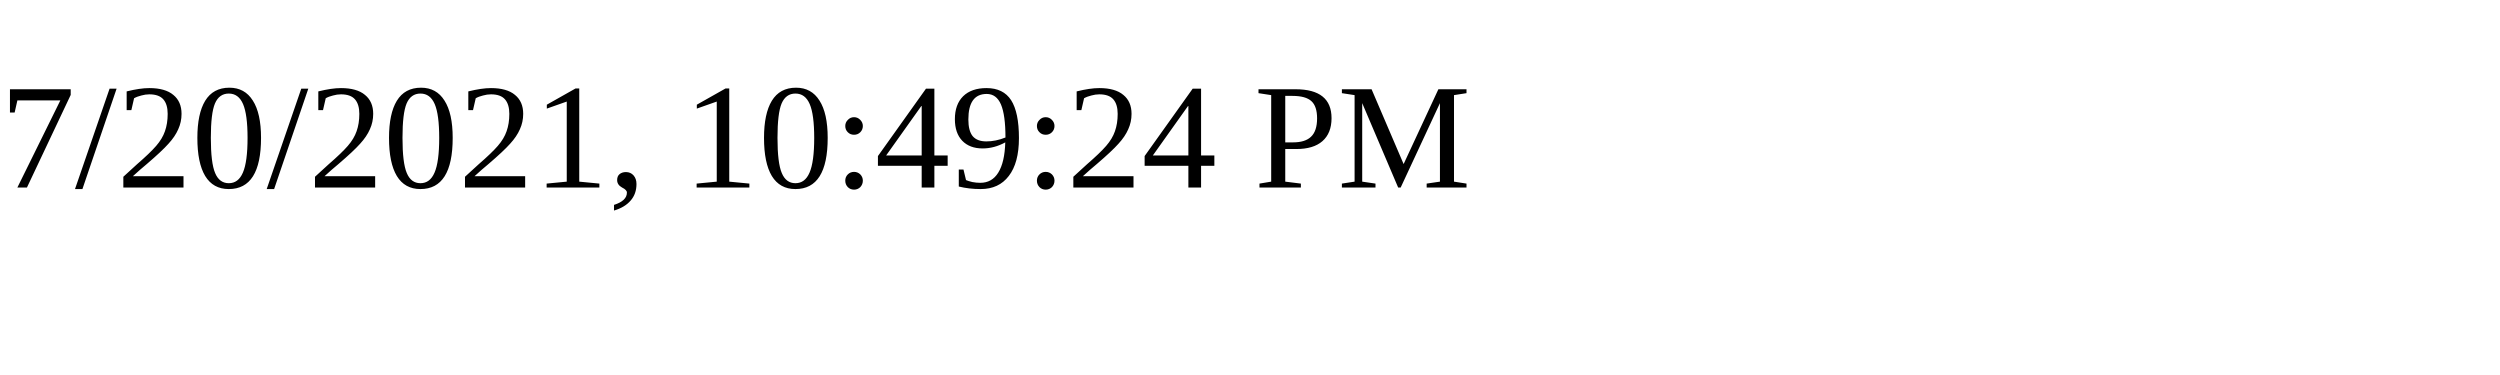
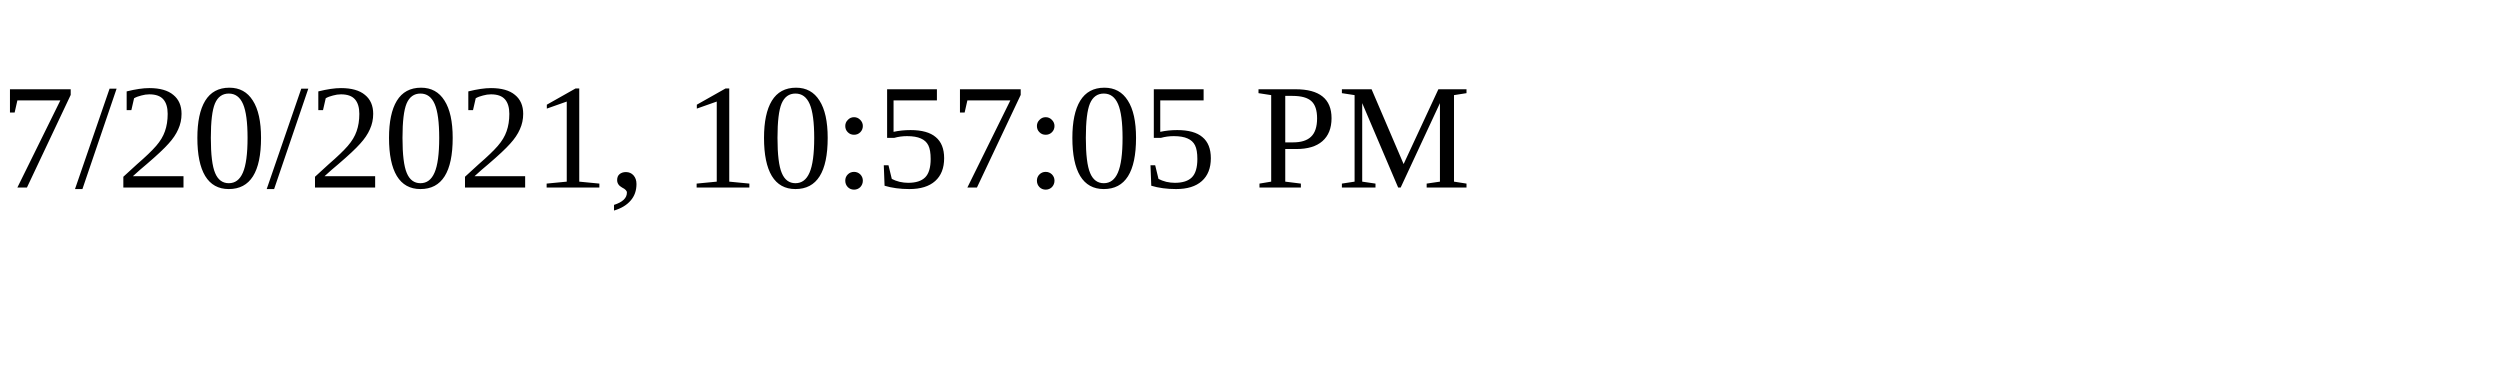
<svg xmlns="http://www.w3.org/2000/svg" height="30" width="200">
-   <text x="0" y="15">7/20/2021, 10:49:24 PM</text>
+   <text x="0" y="15">7/20/2021, 10:57:05 PM</text>
</svg>
